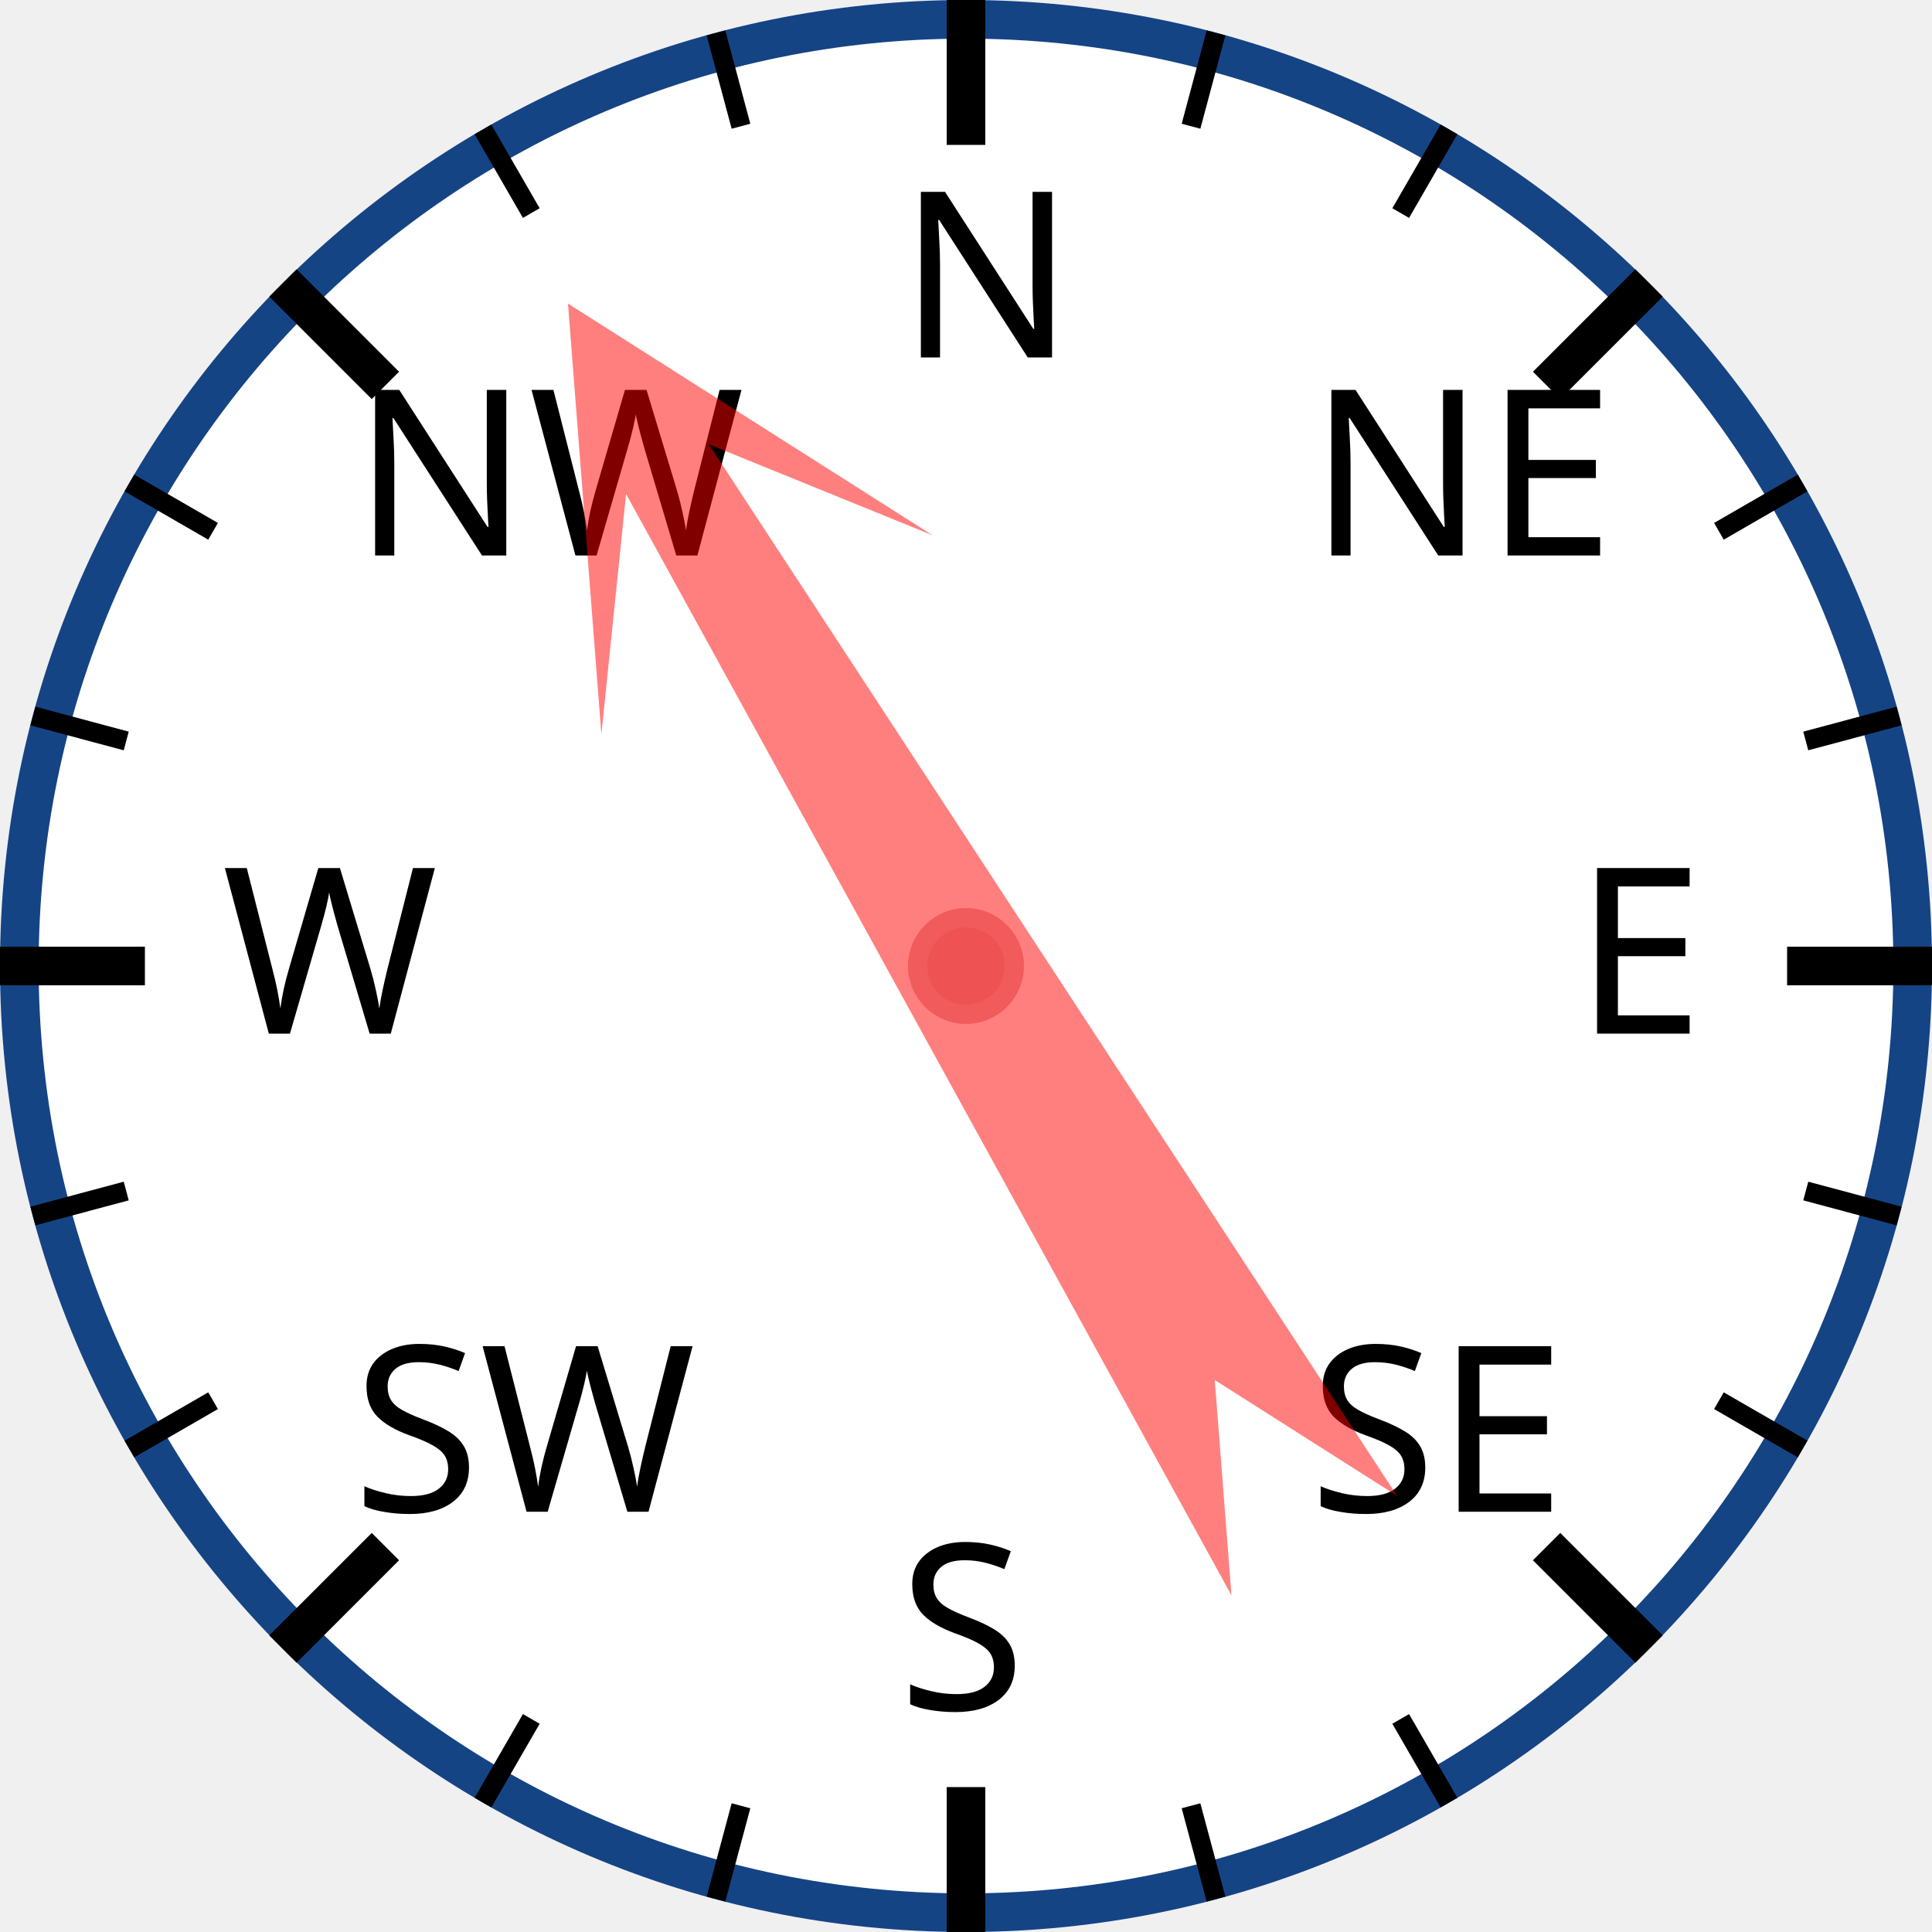
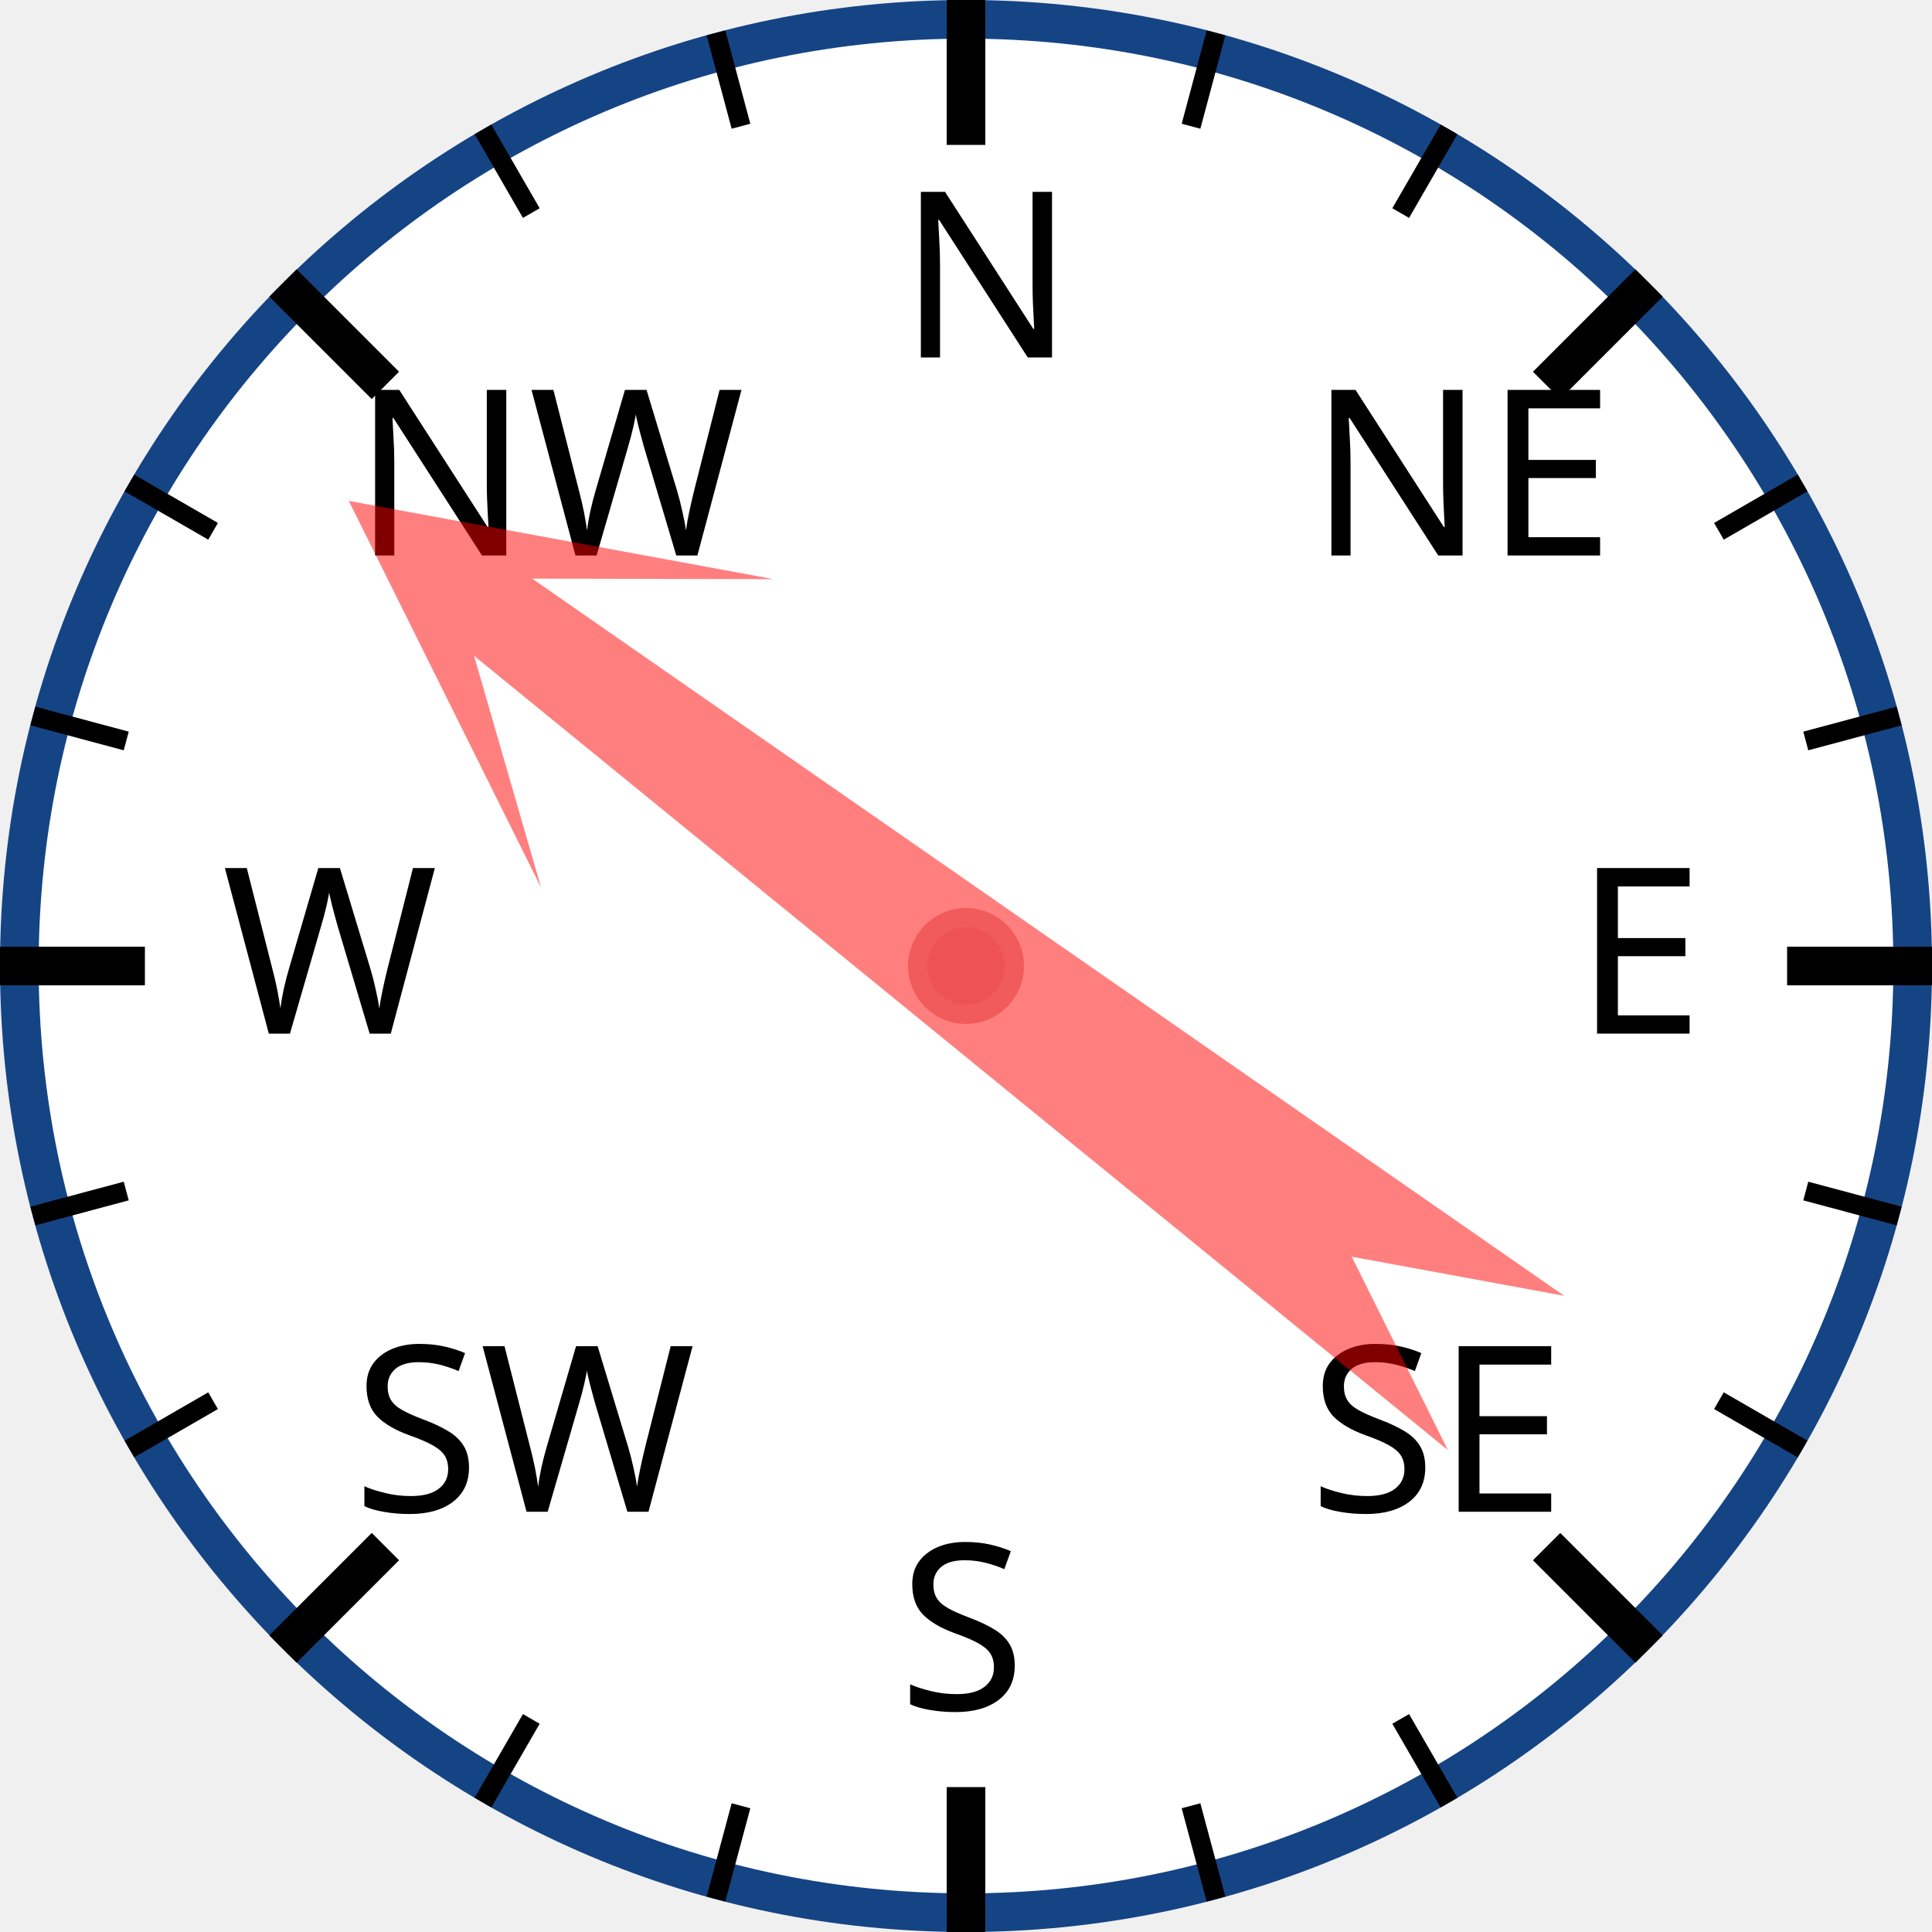
<svg xmlns="http://www.w3.org/2000/svg" width="120px" height="120px" viewBox="0 0 200 200">
  <circle cx="100" cy="100" r="98" style="fill: white; stroke: #154485; stroke-width: 4;" />
  <text x="93.0" y="37.0" style="font-family: sans-serif; font-size: 18pt;">N</text>
  <line x1="100.0" y1="0.0" x2="100.0" y2="15.0" style="stroke: black; stroke-width: 4;" />
  <line x1="74.118" y1="3.407" x2="76.706" y2="13.067" style="stroke: black; stroke-width: 2;" />
  <line x1="50" y1="13.397" x2="55" y2="22.058" style="stroke: black; stroke-width: 2;" />
  <text x="36.503" y="57.503" style="font-family: sans-serif; font-size: 18pt;">NW</text>
  <line x1="29.289" y1="29.289" x2="39.896" y2="39.896" style="stroke: black; stroke-width: 4;" />
  <line x1="13.397" y1="50" x2="22.058" y2="55" style="stroke: black; stroke-width: 2;" />
  <line x1="3.407" y1="74.118" x2="13.067" y2="76.706" style="stroke: black; stroke-width: 2;" />
  <text x="23.0" y="107.0" style="font-family: sans-serif; font-size: 18pt;">W</text>
  <line x1="0.0" y1="100.0" x2="15.0" y2="100.0" style="stroke: black; stroke-width: 4;" />
  <line x1="3.407" y1="125.882" x2="13.067" y2="123.294" style="stroke: black; stroke-width: 2;" />
  <line x1="13.397" y1="150" x2="22.058" y2="145" style="stroke: black; stroke-width: 2;" />
  <text x="36.503" y="156.497" style="font-family: sans-serif; font-size: 18pt;">SW</text>
  <line x1="29.289" y1="170.711" x2="39.896" y2="160.104" style="stroke: black; stroke-width: 4;" />
  <line x1="50" y1="186.603" x2="55" y2="177.942" style="stroke: black; stroke-width: 2;" />
  <line x1="74.118" y1="196.593" x2="76.706" y2="186.933" style="stroke: black; stroke-width: 2;" />
  <text x="93" y="177.0" style="font-family: sans-serif; font-size: 18pt;">S</text>
  <line x1="100" y1="200.0" x2="100" y2="185.0" style="stroke: black; stroke-width: 4;" />
  <line x1="125.882" y1="196.593" x2="123.294" y2="186.933" style="stroke: black; stroke-width: 2;" />
  <line x1="150.0" y1="186.603" x2="145.0" y2="177.942" style="stroke: black; stroke-width: 2;" />
  <text x="135.497" y="156.497" style="font-family: sans-serif; font-size: 18pt;">SE</text>
  <line x1="170.711" y1="170.711" x2="160.104" y2="160.104" style="stroke: black; stroke-width: 4;" />
  <line x1="186.603" y1="150" x2="177.942" y2="145" style="stroke: black; stroke-width: 2;" />
  <line x1="196.593" y1="125.882" x2="186.933" y2="123.294" style="stroke: black; stroke-width: 2;" />
  <text x="163.0" y="107" style="font-family: sans-serif; font-size: 18pt;">E</text>
  <line x1="200.0" y1="100" x2="185.0" y2="100" style="stroke: black; stroke-width: 4;" />
  <line x1="196.593" y1="74.118" x2="186.933" y2="76.706" style="stroke: black; stroke-width: 2;" />
  <line x1="186.603" y1="50" x2="177.942" y2="55" style="stroke: black; stroke-width: 2;" />
  <text x="135.497" y="57.503" style="font-family: sans-serif; font-size: 18pt;">NE</text>
  <line x1="170.711" y1="29.289" x2="160.104" y2="39.896" style="stroke: black; stroke-width: 4;" />
  <line x1="150" y1="13.397" x2="145" y2="22.058" style="stroke: black; stroke-width: 2;" />
  <line x1="125.882" y1="3.407" x2="123.294" y2="13.067" style="stroke: black; stroke-width: 2;" />
-   <polygon points="100 20 120 60 105 40 110 170 100 150 90 170 95 40 80 60" style="fill: red; fill-opacity: 0.5;" transform="rotate(329,100,100)" />
+   <polygon points="100 20 120 60 105 40 110 170 100 150 90 170 95 40 80 60" style="fill: red; fill-opacity: 0.5;" transform="rotate(307,100,100)" />
  <circle cx="100" cy="100" r="5" style="fill: #EE5252; stroke: #F25B5B; stroke-width: 2;" />
</svg>
